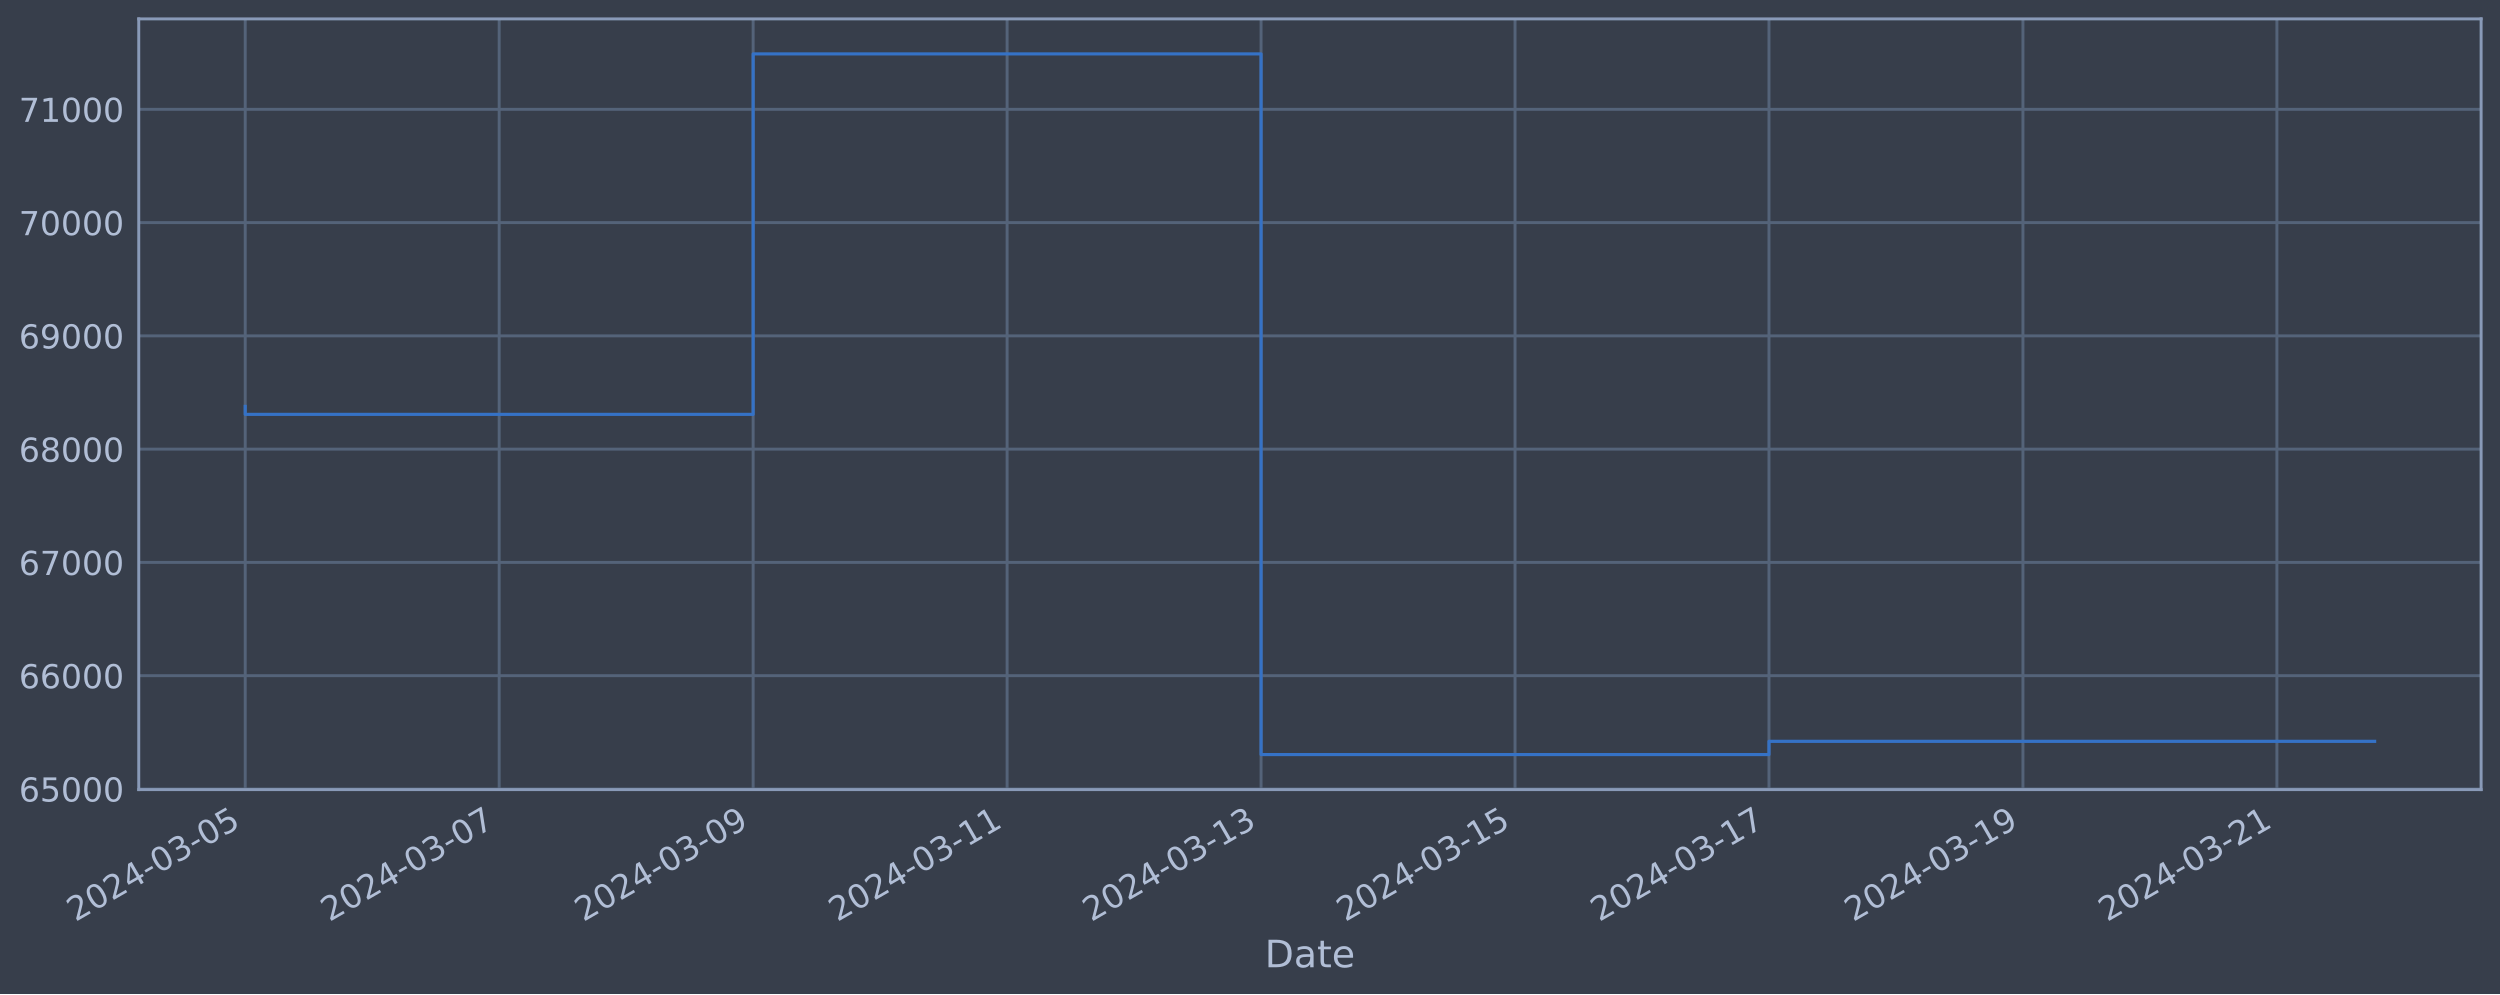
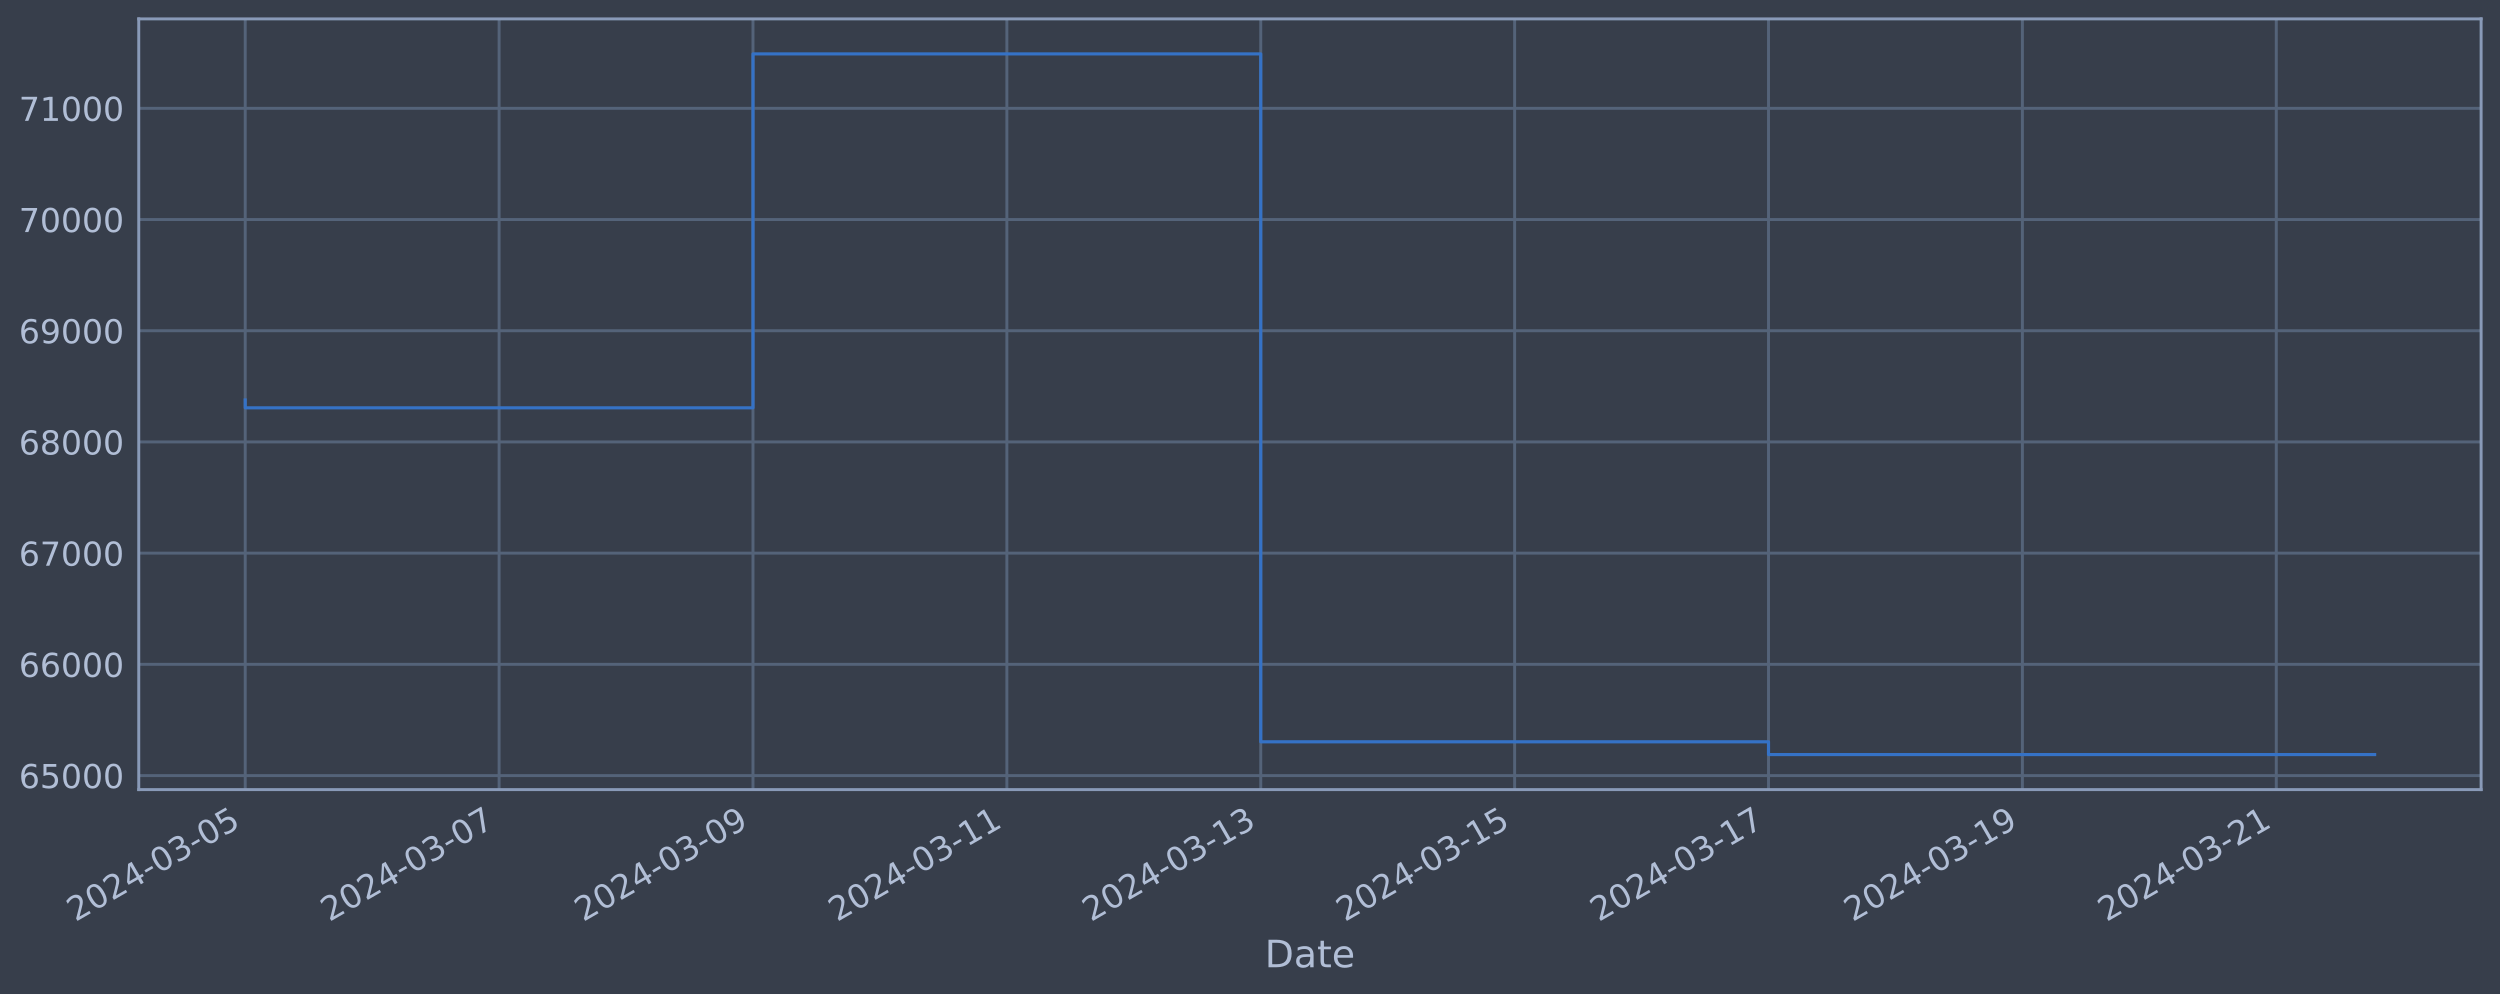
<svg xmlns="http://www.w3.org/2000/svg" xmlns:xlink="http://www.w3.org/1999/xlink" width="952.884pt" height="378.87pt" viewBox="0 0 952.884 378.87" version="1.1">
  <defs>
    <style type="text/css">*{stroke-linejoin: round; stroke-linecap: butt}</style>
  </defs>
  <g id="figure_1">
    <g id="patch_1">
      <path d="M 0 378.87  L 952.884 378.87  L 952.884 0  L 0 0  z " style="fill: #373e4b" />
    </g>
    <g id="axes_1">
      <g id="patch_2">
        <path d="M 52.884 300.96  L 945.684 300.96  L 945.684 7.2  L 52.884 7.2  z " style="fill: #373e4b" />
      </g>
      <g id="matplotlib.axis_1">
        <g id="xtick_1">
          <g id="line2d_1">
-             <path d="M 93.466 300.96  L 93.466 7.2  " clip-path="url(#pe5cb2c55eb)" style="fill: none; stroke: #546379; stroke-width: 1.12; stroke-linecap: square" />
+             <path d="M 93.466 300.96  L 93.466 7.2  " clip-path="url(#pcf95929314)" style="fill: none; stroke: #546379; stroke-width: 1.12; stroke-linecap: square" />
          </g>
          <g id="line2d_2" />
          <g id="text_1">
            <g style="fill: #b1bed6" transform="translate(28.74006 351.4642) rotate(-30) scale(0.126 -0.126)">
              <defs>
                <path id="DejaVuSans-32" d="M 1228 531  L 3431 531  L 3431 0  L 469 0  L 469 531  Q 828 903 1448 1529  Q 2069 2156 2228 2338  Q 2531 2678 2651 2914  Q 2772 3150 2772 3378  Q 2772 3750 2511 3984  Q 2250 4219 1831 4219  Q 1534 4219 1204 4116  Q 875 4013 500 3803  L 500 4441  Q 881 4594 1212 4672  Q 1544 4750 1819 4750  Q 2544 4750 2975 4387  Q 3406 4025 3406 3419  Q 3406 3131 3298 2873  Q 3191 2616 2906 2266  Q 2828 2175 2409 1742  Q 1991 1309 1228 531  z " transform="scale(0.015625)" />
                <path id="DejaVuSans-30" d="M 2034 4250  Q 1547 4250 1301 3770  Q 1056 3291 1056 2328  Q 1056 1369 1301 889  Q 1547 409 2034 409  Q 2525 409 2770 889  Q 3016 1369 3016 2328  Q 3016 3291 2770 3770  Q 2525 4250 2034 4250  z M 2034 4750  Q 2819 4750 3233 4129  Q 3647 3509 3647 2328  Q 3647 1150 3233 529  Q 2819 -91 2034 -91  Q 1250 -91 836 529  Q 422 1150 422 2328  Q 422 3509 836 4129  Q 1250 4750 2034 4750  z " transform="scale(0.015625)" />
                <path id="DejaVuSans-34" d="M 2419 4116  L 825 1625  L 2419 1625  L 2419 4116  z M 2253 4666  L 3047 4666  L 3047 1625  L 3713 1625  L 3713 1100  L 3047 1100  L 3047 0  L 2419 0  L 2419 1100  L 313 1100  L 313 1709  L 2253 4666  z " transform="scale(0.015625)" />
                <path id="DejaVuSans-2d" d="M 313 2009  L 1997 2009  L 1997 1497  L 313 1497  L 313 2009  z " transform="scale(0.015625)" />
                <path id="DejaVuSans-33" d="M 2597 2516  Q 3050 2419 3304 2112  Q 3559 1806 3559 1356  Q 3559 666 3084 287  Q 2609 -91 1734 -91  Q 1441 -91 1130 -33  Q 819 25 488 141  L 488 750  Q 750 597 1062 519  Q 1375 441 1716 441  Q 2309 441 2620 675  Q 2931 909 2931 1356  Q 2931 1769 2642 2001  Q 2353 2234 1838 2234  L 1294 2234  L 1294 2753  L 1863 2753  Q 2328 2753 2575 2939  Q 2822 3125 2822 3475  Q 2822 3834 2567 4026  Q 2313 4219 1838 4219  Q 1578 4219 1281 4162  Q 984 4106 628 3988  L 628 4550  Q 988 4650 1302 4700  Q 1616 4750 1894 4750  Q 2613 4750 3031 4423  Q 3450 4097 3450 3541  Q 3450 3153 3228 2886  Q 3006 2619 2597 2516  z " transform="scale(0.015625)" />
                <path id="DejaVuSans-35" d="M 691 4666  L 3169 4666  L 3169 4134  L 1269 4134  L 1269 2991  Q 1406 3038 1543 3061  Q 1681 3084 1819 3084  Q 2600 3084 3056 2656  Q 3513 2228 3513 1497  Q 3513 744 3044 326  Q 2575 -91 1722 -91  Q 1428 -91 1123 -41  Q 819 9 494 109  L 494 744  Q 775 591 1075 516  Q 1375 441 1709 441  Q 2250 441 2565 725  Q 2881 1009 2881 1497  Q 2881 1984 2565 2268  Q 2250 2553 1709 2553  Q 1456 2553 1204 2497  Q 953 2441 691 2322  L 691 4666  z " transform="scale(0.015625)" />
              </defs>
              <use xlink:href="#DejaVuSans-32" />
              <use xlink:href="#DejaVuSans-30" x="63.623" />
              <use xlink:href="#DejaVuSans-32" x="127.246" />
              <use xlink:href="#DejaVuSans-34" x="190.869" />
              <use xlink:href="#DejaVuSans-2d" x="254.492" />
              <use xlink:href="#DejaVuSans-30" x="290.576" />
              <use xlink:href="#DejaVuSans-33" x="354.199" />
              <use xlink:href="#DejaVuSans-2d" x="417.822" />
              <use xlink:href="#DejaVuSans-30" x="453.906" />
              <use xlink:href="#DejaVuSans-35" x="517.529" />
            </g>
          </g>
        </g>
        <g id="xtick_2">
          <g id="line2d_3">
-             <path d="M 190.264 300.96  L 190.264 7.2  " clip-path="url(#pe5cb2c55eb)" style="fill: none; stroke: #546379; stroke-width: 1.12; stroke-linecap: square" />
+             <path d="M 190.234 300.96  L 190.234 7.2  " clip-path="url(#pcf95929314)" style="fill: none; stroke: #546379; stroke-width: 1.12; stroke-linecap: square" />
          </g>
          <g id="line2d_4" />
          <g id="text_2">
-             <g style="fill: #b1bed6" transform="translate(125.5383 351.4642) rotate(-30) scale(0.126 -0.126)">
+             <g style="fill: #b1bed6" transform="translate(125.5085 351.4642) rotate(-30) scale(0.126 -0.126)">
              <defs>
                <path id="DejaVuSans-37" d="M 525 4666  L 3525 4666  L 3525 4397  L 1831 0  L 1172 0  L 2766 4134  L 525 4134  L 525 4666  z " transform="scale(0.015625)" />
              </defs>
              <use xlink:href="#DejaVuSans-32" />
              <use xlink:href="#DejaVuSans-30" x="63.623" />
              <use xlink:href="#DejaVuSans-32" x="127.246" />
              <use xlink:href="#DejaVuSans-34" x="190.869" />
              <use xlink:href="#DejaVuSans-2d" x="254.492" />
              <use xlink:href="#DejaVuSans-30" x="290.576" />
              <use xlink:href="#DejaVuSans-33" x="354.199" />
              <use xlink:href="#DejaVuSans-2d" x="417.822" />
              <use xlink:href="#DejaVuSans-30" x="453.906" />
              <use xlink:href="#DejaVuSans-37" x="517.529" />
            </g>
          </g>
        </g>
        <g id="xtick_3">
          <g id="line2d_5">
-             <path d="M 287.062 300.96  L 287.062 7.2  " clip-path="url(#pe5cb2c55eb)" style="fill: none; stroke: #546379; stroke-width: 1.12; stroke-linecap: square" />
+             <path d="M 287.002 300.96  L 287.002 7.2  " clip-path="url(#pcf95929314)" style="fill: none; stroke: #546379; stroke-width: 1.12; stroke-linecap: square" />
          </g>
          <g id="line2d_6" />
          <g id="text_3">
-             <g style="fill: #b1bed6" transform="translate(222.3365 351.4642) rotate(-30) scale(0.126 -0.126)">
+             <g style="fill: #b1bed6" transform="translate(222.2769 351.4642) rotate(-30) scale(0.126 -0.126)">
              <defs>
                <path id="DejaVuSans-39" d="M 703 97  L 703 672  Q 941 559 1184 500  Q 1428 441 1663 441  Q 2288 441 2617 861  Q 2947 1281 2994 2138  Q 2813 1869 2534 1725  Q 2256 1581 1919 1581  Q 1219 1581 811 2004  Q 403 2428 403 3163  Q 403 3881 828 4315  Q 1253 4750 1959 4750  Q 2769 4750 3195 4129  Q 3622 3509 3622 2328  Q 3622 1225 3098 567  Q 2575 -91 1691 -91  Q 1453 -91 1209 -44  Q 966 3 703 97  z M 1959 2075  Q 2384 2075 2632 2365  Q 2881 2656 2881 3163  Q 2881 3666 2632 3958  Q 2384 4250 1959 4250  Q 1534 4250 1286 3958  Q 1038 3666 1038 3163  Q 1038 2656 1286 2365  Q 1534 2075 1959 2075  z " transform="scale(0.015625)" />
              </defs>
              <use xlink:href="#DejaVuSans-32" />
              <use xlink:href="#DejaVuSans-30" x="63.623" />
              <use xlink:href="#DejaVuSans-32" x="127.246" />
              <use xlink:href="#DejaVuSans-34" x="190.869" />
              <use xlink:href="#DejaVuSans-2d" x="254.492" />
              <use xlink:href="#DejaVuSans-30" x="290.576" />
              <use xlink:href="#DejaVuSans-33" x="354.199" />
              <use xlink:href="#DejaVuSans-2d" x="417.822" />
              <use xlink:href="#DejaVuSans-30" x="453.906" />
              <use xlink:href="#DejaVuSans-39" x="517.529" />
            </g>
          </g>
        </g>
        <g id="xtick_4">
          <g id="line2d_7">
-             <path d="M 383.86 300.96  L 383.86 7.2  " clip-path="url(#pe5cb2c55eb)" style="fill: none; stroke: #546379; stroke-width: 1.12; stroke-linecap: square" />
+             <path d="M 383.771 300.96  L 383.771 7.2  " clip-path="url(#pcf95929314)" style="fill: none; stroke: #546379; stroke-width: 1.12; stroke-linecap: square" />
          </g>
          <g id="line2d_8" />
          <g id="text_4">
-             <g style="fill: #b1bed6" transform="translate(319.1348 351.4642) rotate(-30) scale(0.126 -0.126)">
+             <g style="fill: #b1bed6" transform="translate(319.0454 351.4642) rotate(-30) scale(0.126 -0.126)">
              <defs>
                <path id="DejaVuSans-31" d="M 794 531  L 1825 531  L 1825 4091  L 703 3866  L 703 4441  L 1819 4666  L 2450 4666  L 2450 531  L 3481 531  L 3481 0  L 794 0  L 794 531  z " transform="scale(0.015625)" />
              </defs>
              <use xlink:href="#DejaVuSans-32" />
              <use xlink:href="#DejaVuSans-30" x="63.623" />
              <use xlink:href="#DejaVuSans-32" x="127.246" />
              <use xlink:href="#DejaVuSans-34" x="190.869" />
              <use xlink:href="#DejaVuSans-2d" x="254.492" />
              <use xlink:href="#DejaVuSans-30" x="290.576" />
              <use xlink:href="#DejaVuSans-33" x="354.199" />
              <use xlink:href="#DejaVuSans-2d" x="417.822" />
              <use xlink:href="#DejaVuSans-31" x="453.906" />
              <use xlink:href="#DejaVuSans-31" x="517.529" />
            </g>
          </g>
        </g>
        <g id="xtick_5">
          <g id="line2d_9">
-             <path d="M 480.658 300.96  L 480.658 7.2  " clip-path="url(#pe5cb2c55eb)" style="fill: none; stroke: #546379; stroke-width: 1.12; stroke-linecap: square" />
+             <path d="M 480.539 300.96  L 480.539 7.2  " clip-path="url(#pcf95929314)" style="fill: none; stroke: #546379; stroke-width: 1.12; stroke-linecap: square" />
          </g>
          <g id="line2d_10" />
          <g id="text_5">
-             <g style="fill: #b1bed6" transform="translate(415.933 351.4642) rotate(-30) scale(0.126 -0.126)">
+             <g style="fill: #b1bed6" transform="translate(415.8138 351.4642) rotate(-30) scale(0.126 -0.126)">
              <use xlink:href="#DejaVuSans-32" />
              <use xlink:href="#DejaVuSans-30" x="63.623" />
              <use xlink:href="#DejaVuSans-32" x="127.246" />
              <use xlink:href="#DejaVuSans-34" x="190.869" />
              <use xlink:href="#DejaVuSans-2d" x="254.492" />
              <use xlink:href="#DejaVuSans-30" x="290.576" />
              <use xlink:href="#DejaVuSans-33" x="354.199" />
              <use xlink:href="#DejaVuSans-2d" x="417.822" />
              <use xlink:href="#DejaVuSans-31" x="453.906" />
              <use xlink:href="#DejaVuSans-33" x="517.529" />
            </g>
          </g>
        </g>
        <g id="xtick_6">
          <g id="line2d_11">
-             <path d="M 577.457 300.96  L 577.457 7.2  " clip-path="url(#pe5cb2c55eb)" style="fill: none; stroke: #546379; stroke-width: 1.12; stroke-linecap: square" />
+             <path d="M 577.308 300.96  L 577.308 7.2  " clip-path="url(#pcf95929314)" style="fill: none; stroke: #546379; stroke-width: 1.12; stroke-linecap: square" />
          </g>
          <g id="line2d_12" />
          <g id="text_6">
-             <g style="fill: #b1bed6" transform="translate(512.7312 351.4642) rotate(-30) scale(0.126 -0.126)">
+             <g style="fill: #b1bed6" transform="translate(512.5823 351.4642) rotate(-30) scale(0.126 -0.126)">
              <use xlink:href="#DejaVuSans-32" />
              <use xlink:href="#DejaVuSans-30" x="63.623" />
              <use xlink:href="#DejaVuSans-32" x="127.246" />
              <use xlink:href="#DejaVuSans-34" x="190.869" />
              <use xlink:href="#DejaVuSans-2d" x="254.492" />
              <use xlink:href="#DejaVuSans-30" x="290.576" />
              <use xlink:href="#DejaVuSans-33" x="354.199" />
              <use xlink:href="#DejaVuSans-2d" x="417.822" />
              <use xlink:href="#DejaVuSans-31" x="453.906" />
              <use xlink:href="#DejaVuSans-35" x="517.529" />
            </g>
          </g>
        </g>
        <g id="xtick_7">
          <g id="line2d_13">
-             <path d="M 674.255 300.96  L 674.255 7.2  " clip-path="url(#pe5cb2c55eb)" style="fill: none; stroke: #546379; stroke-width: 1.12; stroke-linecap: square" />
+             <path d="M 674.076 300.96  L 674.076 7.2  " clip-path="url(#pcf95929314)" style="fill: none; stroke: #546379; stroke-width: 1.12; stroke-linecap: square" />
          </g>
          <g id="line2d_14" />
          <g id="text_7">
-             <g style="fill: #b1bed6" transform="translate(609.5294 351.4642) rotate(-30) scale(0.126 -0.126)">
+             <g style="fill: #b1bed6" transform="translate(609.3507 351.4642) rotate(-30) scale(0.126 -0.126)">
              <use xlink:href="#DejaVuSans-32" />
              <use xlink:href="#DejaVuSans-30" x="63.623" />
              <use xlink:href="#DejaVuSans-32" x="127.246" />
              <use xlink:href="#DejaVuSans-34" x="190.869" />
              <use xlink:href="#DejaVuSans-2d" x="254.492" />
              <use xlink:href="#DejaVuSans-30" x="290.576" />
              <use xlink:href="#DejaVuSans-33" x="354.199" />
              <use xlink:href="#DejaVuSans-2d" x="417.822" />
              <use xlink:href="#DejaVuSans-31" x="453.906" />
              <use xlink:href="#DejaVuSans-37" x="517.529" />
            </g>
          </g>
        </g>
        <g id="xtick_8">
          <g id="line2d_15">
-             <path d="M 771.053 300.96  L 771.053 7.2  " clip-path="url(#pe5cb2c55eb)" style="fill: none; stroke: #546379; stroke-width: 1.12; stroke-linecap: square" />
+             <path d="M 770.845 300.96  L 770.845 7.2  " clip-path="url(#pcf95929314)" style="fill: none; stroke: #546379; stroke-width: 1.12; stroke-linecap: square" />
          </g>
          <g id="line2d_16" />
          <g id="text_8">
-             <g style="fill: #b1bed6" transform="translate(706.3277 351.4642) rotate(-30) scale(0.126 -0.126)">
+             <g style="fill: #b1bed6" transform="translate(706.1192 351.4642) rotate(-30) scale(0.126 -0.126)">
              <use xlink:href="#DejaVuSans-32" />
              <use xlink:href="#DejaVuSans-30" x="63.623" />
              <use xlink:href="#DejaVuSans-32" x="127.246" />
              <use xlink:href="#DejaVuSans-34" x="190.869" />
              <use xlink:href="#DejaVuSans-2d" x="254.492" />
              <use xlink:href="#DejaVuSans-30" x="290.576" />
              <use xlink:href="#DejaVuSans-33" x="354.199" />
              <use xlink:href="#DejaVuSans-2d" x="417.822" />
              <use xlink:href="#DejaVuSans-31" x="453.906" />
              <use xlink:href="#DejaVuSans-39" x="517.529" />
            </g>
          </g>
        </g>
        <g id="xtick_9">
          <g id="line2d_17">
-             <path d="M 867.851 300.96  L 867.851 7.2  " clip-path="url(#pe5cb2c55eb)" style="fill: none; stroke: #546379; stroke-width: 1.12; stroke-linecap: square" />
+             <path d="M 867.613 300.96  L 867.613 7.2  " clip-path="url(#pcf95929314)" style="fill: none; stroke: #546379; stroke-width: 1.12; stroke-linecap: square" />
          </g>
          <g id="line2d_18" />
          <g id="text_9">
-             <g style="fill: #b1bed6" transform="translate(803.1259 351.4642) rotate(-30) scale(0.126 -0.126)">
+             <g style="fill: #b1bed6" transform="translate(802.8876 351.4642) rotate(-30) scale(0.126 -0.126)">
              <use xlink:href="#DejaVuSans-32" />
              <use xlink:href="#DejaVuSans-30" x="63.623" />
              <use xlink:href="#DejaVuSans-32" x="127.246" />
              <use xlink:href="#DejaVuSans-34" x="190.869" />
              <use xlink:href="#DejaVuSans-2d" x="254.492" />
              <use xlink:href="#DejaVuSans-30" x="290.576" />
              <use xlink:href="#DejaVuSans-33" x="354.199" />
              <use xlink:href="#DejaVuSans-2d" x="417.822" />
              <use xlink:href="#DejaVuSans-32" x="453.906" />
              <use xlink:href="#DejaVuSans-31" x="517.529" />
            </g>
          </g>
        </g>
        <g id="text_10">
          <g style="fill: #b1bed6" transform="translate(482.0746 368.6753) scale(0.144 -0.144)">
            <defs>
              <path id="DejaVuSans-44" d="M 1259 4147  L 1259 519  L 2022 519  Q 2988 519 3436 956  Q 3884 1394 3884 2338  Q 3884 3275 3436 3711  Q 2988 4147 2022 4147  L 1259 4147  z M 628 4666  L 1925 4666  Q 3281 4666 3915 4102  Q 4550 3538 4550 2338  Q 4550 1131 3912 565  Q 3275 0 1925 0  L 628 0  L 628 4666  z " transform="scale(0.015625)" />
              <path id="DejaVuSans-61" d="M 2194 1759  Q 1497 1759 1228 1600  Q 959 1441 959 1056  Q 959 750 1161 570  Q 1363 391 1709 391  Q 2188 391 2477 730  Q 2766 1069 2766 1631  L 2766 1759  L 2194 1759  z M 3341 1997  L 3341 0  L 2766 0  L 2766 531  Q 2569 213 2275 61  Q 1981 -91 1556 -91  Q 1019 -91 701 211  Q 384 513 384 1019  Q 384 1609 779 1909  Q 1175 2209 1959 2209  L 2766 2209  L 2766 2266  Q 2766 2663 2505 2880  Q 2244 3097 1772 3097  Q 1472 3097 1187 3025  Q 903 2953 641 2809  L 641 3341  Q 956 3463 1253 3523  Q 1550 3584 1831 3584  Q 2591 3584 2966 3190  Q 3341 2797 3341 1997  z " transform="scale(0.015625)" />
              <path id="DejaVuSans-74" d="M 1172 4494  L 1172 3500  L 2356 3500  L 2356 3053  L 1172 3053  L 1172 1153  Q 1172 725 1289 603  Q 1406 481 1766 481  L 2356 481  L 2356 0  L 1766 0  Q 1100 0 847 248  Q 594 497 594 1153  L 594 3053  L 172 3053  L 172 3500  L 594 3500  L 594 4494  L 1172 4494  z " transform="scale(0.015625)" />
              <path id="DejaVuSans-65" d="M 3597 1894  L 3597 1613  L 953 1613  Q 991 1019 1311 708  Q 1631 397 2203 397  Q 2534 397 2845 478  Q 3156 559 3463 722  L 3463 178  Q 3153 47 2828 -22  Q 2503 -91 2169 -91  Q 1331 -91 842 396  Q 353 884 353 1716  Q 353 2575 817 3079  Q 1281 3584 2069 3584  Q 2775 3584 3186 3129  Q 3597 2675 3597 1894  z M 3022 2063  Q 3016 2534 2758 2815  Q 2500 3097 2075 3097  Q 1594 3097 1305 2825  Q 1016 2553 972 2059  L 3022 2063  z " transform="scale(0.015625)" />
            </defs>
            <use xlink:href="#DejaVuSans-44" />
            <use xlink:href="#DejaVuSans-61" x="77.002" />
            <use xlink:href="#DejaVuSans-74" x="138.281" />
            <use xlink:href="#DejaVuSans-65" x="177.49" />
          </g>
        </g>
      </g>
      <g id="matplotlib.axis_2">
        <g id="ytick_1">
          <g id="line2d_19">
-             <path d="M 52.884 300.718  L 945.684 300.718  " clip-path="url(#pe5cb2c55eb)" style="fill: none; stroke: #546379; stroke-width: 1.12; stroke-linecap: square" />
+             <path d="M 52.884 295.611  L 945.684 295.611  " clip-path="url(#pcf95929314)" style="fill: none; stroke: #546379; stroke-width: 1.12; stroke-linecap: square" />
          </g>
          <g id="line2d_20" />
          <g id="text_11">
-             <g style="fill: #b1bed6" transform="translate(7.2 305.5049) scale(0.126 -0.126)">
+             <g style="fill: #b1bed6" transform="translate(7.2 300.3983) scale(0.126 -0.126)">
              <defs>
                <path id="DejaVuSans-36" d="M 2113 2584  Q 1688 2584 1439 2293  Q 1191 2003 1191 1497  Q 1191 994 1439 701  Q 1688 409 2113 409  Q 2538 409 2786 701  Q 3034 994 3034 1497  Q 3034 2003 2786 2293  Q 2538 2584 2113 2584  z M 3366 4563  L 3366 3988  Q 3128 4100 2886 4159  Q 2644 4219 2406 4219  Q 1781 4219 1451 3797  Q 1122 3375 1075 2522  Q 1259 2794 1537 2939  Q 1816 3084 2150 3084  Q 2853 3084 3261 2657  Q 3669 2231 3669 1497  Q 3669 778 3244 343  Q 2819 -91 2113 -91  Q 1303 -91 875 529  Q 447 1150 447 2328  Q 447 3434 972 4092  Q 1497 4750 2381 4750  Q 2619 4750 2861 4703  Q 3103 4656 3366 4563  z " transform="scale(0.015625)" />
              </defs>
              <use xlink:href="#DejaVuSans-36" />
              <use xlink:href="#DejaVuSans-35" x="63.623" />
              <use xlink:href="#DejaVuSans-30" x="127.246" />
              <use xlink:href="#DejaVuSans-30" x="190.869" />
              <use xlink:href="#DejaVuSans-30" x="254.492" />
            </g>
          </g>
        </g>
        <g id="ytick_2">
          <g id="line2d_21">
-             <path d="M 52.884 257.544  L 945.684 257.544  " clip-path="url(#pe5cb2c55eb)" style="fill: none; stroke: #546379; stroke-width: 1.12; stroke-linecap: square" />
+             <path d="M 52.884 253.224  L 945.684 253.224  " clip-path="url(#pcf95929314)" style="fill: none; stroke: #546379; stroke-width: 1.12; stroke-linecap: square" />
          </g>
          <g id="line2d_22" />
          <g id="text_12">
-             <g style="fill: #b1bed6" transform="translate(7.2 262.331) scale(0.126 -0.126)">
+             <g style="fill: #b1bed6" transform="translate(7.2 258.0113) scale(0.126 -0.126)">
              <use xlink:href="#DejaVuSans-36" />
              <use xlink:href="#DejaVuSans-36" x="63.623" />
              <use xlink:href="#DejaVuSans-30" x="127.246" />
              <use xlink:href="#DejaVuSans-30" x="190.869" />
              <use xlink:href="#DejaVuSans-30" x="254.492" />
            </g>
          </g>
        </g>
        <g id="ytick_3">
          <g id="line2d_23">
-             <path d="M 52.884 214.37  L 945.684 214.37  " clip-path="url(#pe5cb2c55eb)" style="fill: none; stroke: #546379; stroke-width: 1.12; stroke-linecap: square" />
+             <path d="M 52.884 210.837  L 945.684 210.837  " clip-path="url(#pcf95929314)" style="fill: none; stroke: #546379; stroke-width: 1.12; stroke-linecap: square" />
          </g>
          <g id="line2d_24" />
          <g id="text_13">
-             <g style="fill: #b1bed6" transform="translate(7.2 219.157) scale(0.126 -0.126)">
+             <g style="fill: #b1bed6" transform="translate(7.2 215.6243) scale(0.126 -0.126)">
              <use xlink:href="#DejaVuSans-36" />
              <use xlink:href="#DejaVuSans-37" x="63.623" />
              <use xlink:href="#DejaVuSans-30" x="127.246" />
              <use xlink:href="#DejaVuSans-30" x="190.869" />
              <use xlink:href="#DejaVuSans-30" x="254.492" />
            </g>
          </g>
        </g>
        <g id="ytick_4">
          <g id="line2d_25">
-             <path d="M 52.884 171.196  L 945.684 171.196  " clip-path="url(#pe5cb2c55eb)" style="fill: none; stroke: #546379; stroke-width: 1.12; stroke-linecap: square" />
+             <path d="M 52.884 168.45  L 945.684 168.45  " clip-path="url(#pcf95929314)" style="fill: none; stroke: #546379; stroke-width: 1.12; stroke-linecap: square" />
          </g>
          <g id="line2d_26" />
          <g id="text_14">
-             <g style="fill: #b1bed6" transform="translate(7.2 175.9831) scale(0.126 -0.126)">
+             <g style="fill: #b1bed6" transform="translate(7.2 173.2373) scale(0.126 -0.126)">
              <defs>
                <path id="DejaVuSans-38" d="M 2034 2216  Q 1584 2216 1326 1975  Q 1069 1734 1069 1313  Q 1069 891 1326 650  Q 1584 409 2034 409  Q 2484 409 2743 651  Q 3003 894 3003 1313  Q 3003 1734 2745 1975  Q 2488 2216 2034 2216  z M 1403 2484  Q 997 2584 770 2862  Q 544 3141 544 3541  Q 544 4100 942 4425  Q 1341 4750 2034 4750  Q 2731 4750 3128 4425  Q 3525 4100 3525 3541  Q 3525 3141 3298 2862  Q 3072 2584 2669 2484  Q 3125 2378 3379 2068  Q 3634 1759 3634 1313  Q 3634 634 3220 271  Q 2806 -91 2034 -91  Q 1263 -91 848 271  Q 434 634 434 1313  Q 434 1759 690 2068  Q 947 2378 1403 2484  z M 1172 3481  Q 1172 3119 1398 2916  Q 1625 2713 2034 2713  Q 2441 2713 2670 2916  Q 2900 3119 2900 3481  Q 2900 3844 2670 4047  Q 2441 4250 2034 4250  Q 1625 4250 1398 4047  Q 1172 3844 1172 3481  z " transform="scale(0.015625)" />
              </defs>
              <use xlink:href="#DejaVuSans-36" />
              <use xlink:href="#DejaVuSans-38" x="63.623" />
              <use xlink:href="#DejaVuSans-30" x="127.246" />
              <use xlink:href="#DejaVuSans-30" x="190.869" />
              <use xlink:href="#DejaVuSans-30" x="254.492" />
            </g>
          </g>
        </g>
        <g id="ytick_5">
          <g id="line2d_27">
-             <path d="M 52.884 128.022  L 945.684 128.022  " clip-path="url(#pe5cb2c55eb)" style="fill: none; stroke: #546379; stroke-width: 1.12; stroke-linecap: square" />
+             <path d="M 52.884 126.063  L 945.684 126.063  " clip-path="url(#pcf95929314)" style="fill: none; stroke: #546379; stroke-width: 1.12; stroke-linecap: square" />
          </g>
          <g id="line2d_28" />
          <g id="text_15">
-             <g style="fill: #b1bed6" transform="translate(7.2 132.8092) scale(0.126 -0.126)">
+             <g style="fill: #b1bed6" transform="translate(7.2 130.8503) scale(0.126 -0.126)">
              <use xlink:href="#DejaVuSans-36" />
              <use xlink:href="#DejaVuSans-39" x="63.623" />
              <use xlink:href="#DejaVuSans-30" x="127.246" />
              <use xlink:href="#DejaVuSans-30" x="190.869" />
              <use xlink:href="#DejaVuSans-30" x="254.492" />
            </g>
          </g>
        </g>
        <g id="ytick_6">
          <g id="line2d_29">
-             <path d="M 52.884 84.848  L 945.684 84.848  " clip-path="url(#pe5cb2c55eb)" style="fill: none; stroke: #546379; stroke-width: 1.12; stroke-linecap: square" />
+             <path d="M 52.884 83.676  L 945.684 83.676  " clip-path="url(#pcf95929314)" style="fill: none; stroke: #546379; stroke-width: 1.12; stroke-linecap: square" />
          </g>
          <g id="line2d_30" />
          <g id="text_16">
-             <g style="fill: #b1bed6" transform="translate(7.2 89.63523) scale(0.126 -0.126)">
+             <g style="fill: #b1bed6" transform="translate(7.2 88.46331) scale(0.126 -0.126)">
              <use xlink:href="#DejaVuSans-37" />
              <use xlink:href="#DejaVuSans-30" x="63.623" />
              <use xlink:href="#DejaVuSans-30" x="127.246" />
              <use xlink:href="#DejaVuSans-30" x="190.869" />
              <use xlink:href="#DejaVuSans-30" x="254.492" />
            </g>
          </g>
        </g>
        <g id="ytick_7">
          <g id="line2d_31">
-             <path d="M 52.884 41.674  L 945.684 41.674  " clip-path="url(#pe5cb2c55eb)" style="fill: none; stroke: #546379; stroke-width: 1.12; stroke-linecap: square" />
+             <path d="M 52.884 41.289  L 945.684 41.289  " clip-path="url(#pcf95929314)" style="fill: none; stroke: #546379; stroke-width: 1.12; stroke-linecap: square" />
          </g>
          <g id="line2d_32" />
          <g id="text_17">
-             <g style="fill: #b1bed6" transform="translate(7.2 46.4613) scale(0.126 -0.126)">
+             <g style="fill: #b1bed6" transform="translate(7.2 46.07631) scale(0.126 -0.126)">
              <use xlink:href="#DejaVuSans-37" />
              <use xlink:href="#DejaVuSans-31" x="63.623" />
              <use xlink:href="#DejaVuSans-30" x="127.246" />
              <use xlink:href="#DejaVuSans-30" x="190.869" />
              <use xlink:href="#DejaVuSans-30" x="254.492" />
            </g>
          </g>
        </g>
      </g>
      <g id="line2d_33">
-         <path d="M 93.466 154.891  L 93.466 157.946  L 287.062 157.946  L 287.062 20.553  L 480.658 20.553  L 480.658 287.607  L 674.255 287.607  L 674.255 282.563  L 905.102 282.563  " clip-path="url(#pe5cb2c55eb)" style="fill: none; stroke: #3572c6; stroke-width: 1.2; stroke-linecap: square" />
+         <path d="M 93.466 152.442  L 93.466 155.442  L 287.002 155.442  L 287.002 20.553  L 480.539 20.553  L 480.539 282.74  L 674.076 282.74  L 674.076 287.607  L 905.102 287.607  " clip-path="url(#pcf95929314)" style="fill: none; stroke: #3572c6; stroke-width: 1.2; stroke-linecap: square" />
      </g>
      <g id="patch_3">
        <path d="M 52.884 300.96  L 52.884 7.2  " style="fill: none; stroke: #899ab8; stroke-width: 1.12; stroke-linejoin: miter; stroke-linecap: square" />
      </g>
      <g id="patch_4">
        <path d="M 945.684 300.96  L 945.684 7.2  " style="fill: none; stroke: #899ab8; stroke-width: 1.12; stroke-linejoin: miter; stroke-linecap: square" />
      </g>
      <g id="patch_5">
        <path d="M 52.884 300.96  L 945.684 300.96  " style="fill: none; stroke: #899ab8; stroke-width: 1.12; stroke-linejoin: miter; stroke-linecap: square" />
      </g>
      <g id="patch_6">
        <path d="M 52.884 7.2  L 945.684 7.2  " style="fill: none; stroke: #899ab8; stroke-width: 1.12; stroke-linejoin: miter; stroke-linecap: square" />
      </g>
    </g>
  </g>
  <defs>
-     <clipPath id="pe5cb2c55eb">
+     <clipPath id="pcf95929314">
      <rect x="52.884" y="7.2" width="892.8" height="293.76" />
    </clipPath>
  </defs>
</svg>
